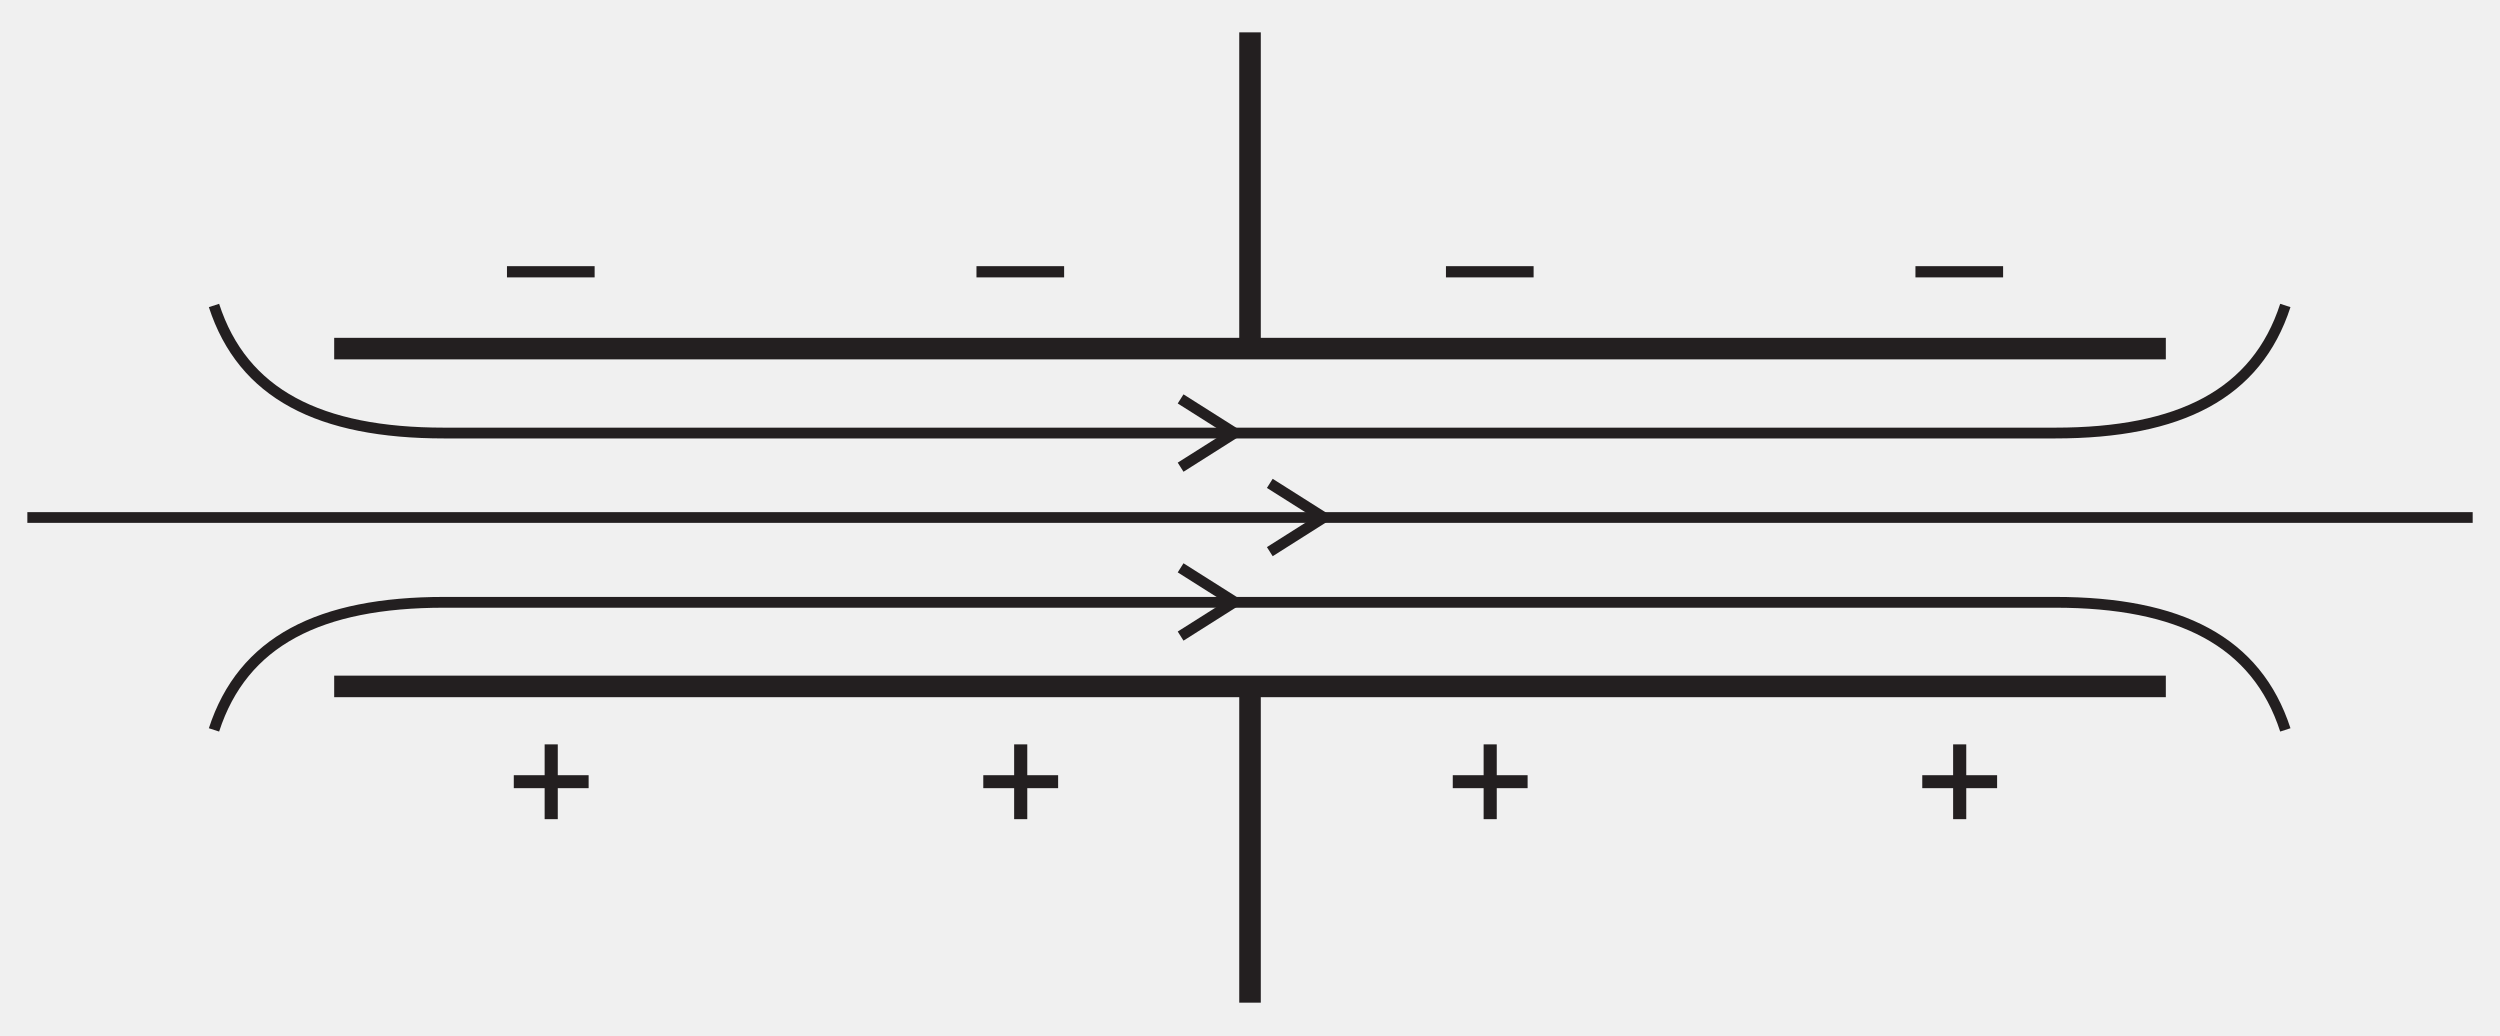
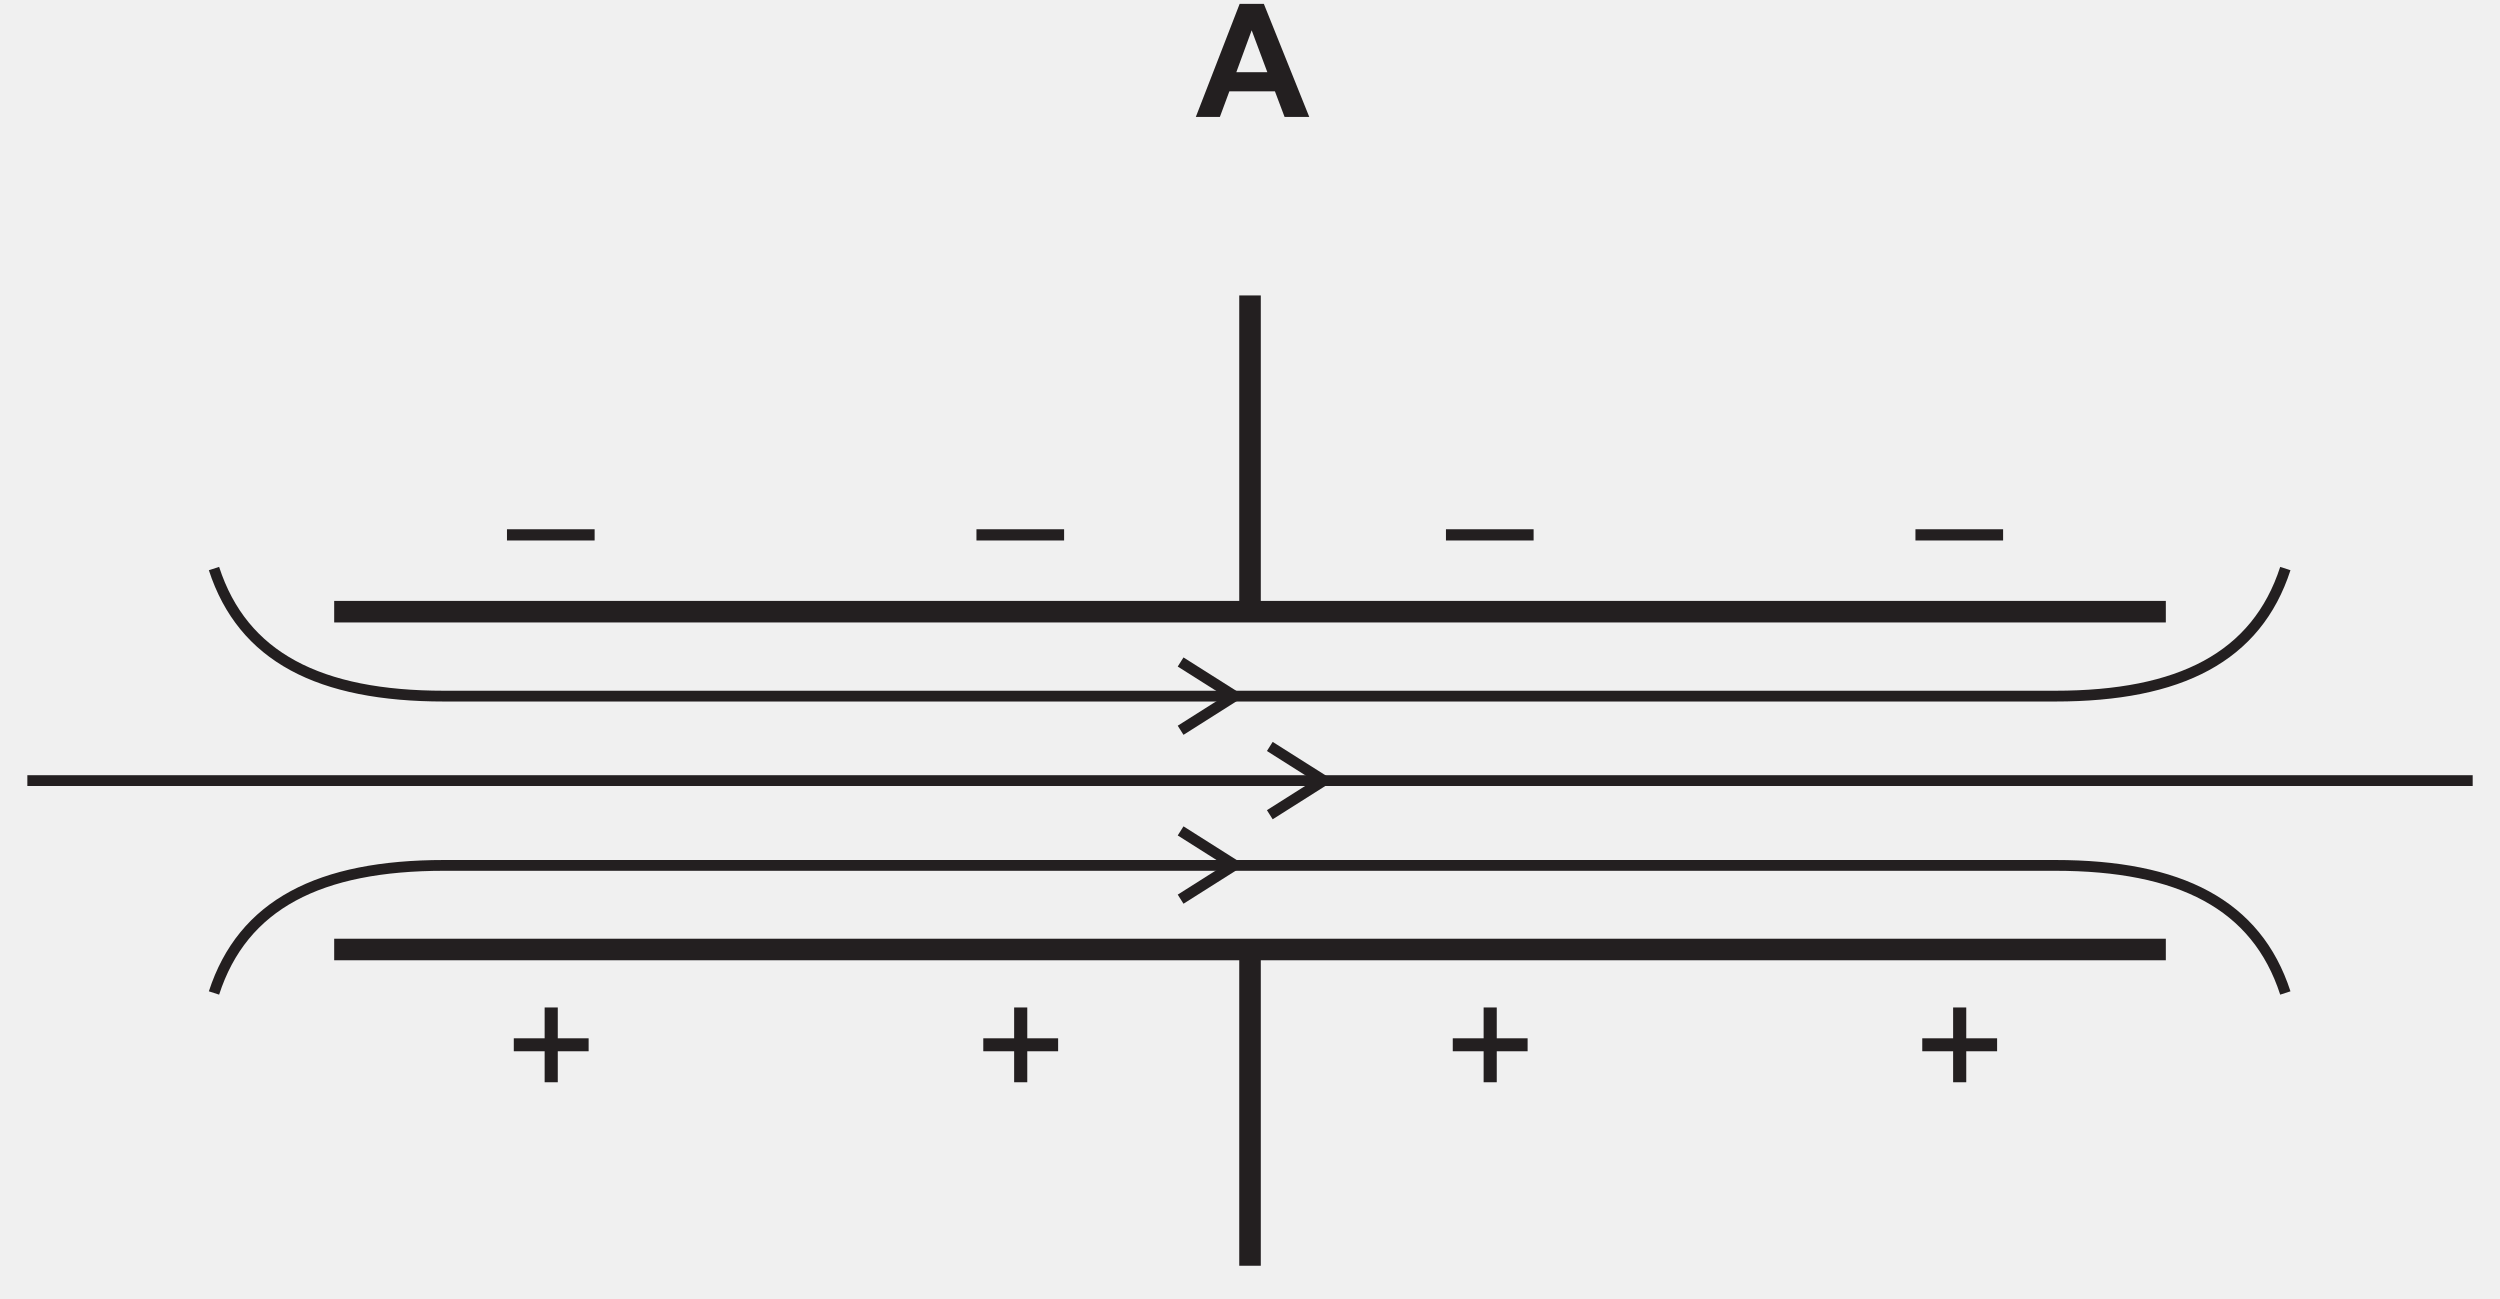
- <svg xmlns="http://www.w3.org/2000/svg" xmlns:xlink="http://www.w3.org/1999/xlink" data-id="0625_2016MJ_23_q27_optA" data-width-mm="61.31" data-height-mm="25.38" data-measure="false" data-source="0625/23 MJ 2016 p11" version="1.1" width="173.787" height="71.950" viewBox="0 0 173.787 71.950">
+ <svg xmlns="http://www.w3.org/2000/svg" xmlns:xlink="http://www.w3.org/1999/xlink" data-id="0625_2016MJ_23_q27_optA" data-width-mm="61.31" data-height-mm="31.83" data-measure="false" data-source="0625/23 MJ 2016 p11" version="1.1" width="173.787" height="90.238" viewBox="0 0 173.787 90.238">
  <defs>
    <clipPath id="clip_1">
-       <path transform="matrix(1,0,0,-1,-86.795,708.711)" d="M86.796 636.761H260.583V708.711H86.796Z" />
+       <path transform="matrix(1,0,0,-1,-86.795,726.999)" d="M86.796 636.761H260.583V727H86.796Z" />
    </clipPath>
    <clipPath id="clip_2">
-       <path transform="matrix(1,0,0,-1,-86.795,708.711)" d="M0 0H595V842H0Z" />
+       <path transform="matrix(1,0,0,-1,-86.795,726.999)" d="M0 0H595V842H0Z" />
    </clipPath>
    <clipPath id="clip_3">
-       <path transform="matrix(1,0,0,-1,-86.795,708.711)" d="M88.696 515.100H506.664V728.300H88.696Z" />
+       <path transform="matrix(1,0,0,-1,-86.795,726.999)" d="M88.696 515.100H506.664V728.300H88.696Z" />
    </clipPath>
    <path id="font_4_56" d="M.552 .223V.294H-.002V.223H.552Z" />
    <path id="font_4_4" d="M.333 .115V.311H.528V.393H.333V.588H.250V.393H.055V.311H.250V.115H.333Z" />
-     <clipPath id="clip_5">
-       <path transform="matrix(1,0,0,-1,-86.795,708.711)" d="M88.696 515.100H506.664V728.300H88.696Z" />
-     </clipPath>
+     <path id="font_5_1" d="M.430 .715H.277L0 0H.152L.212 .162H.5L.561 0H.717L.430 .715M.256 .283 .353 .548 .452 .283H.256Z" />
    <clipPath id="clip_6">
-       <path transform="matrix(1,0,0,-1,-86.795,708.711)" d="M88.696 515.100H506.664V728.300H88.696Z" />
+       <path transform="matrix(1,0,0,-1,-86.795,726.999)" d="M88.696 515.100H506.664V728.300H88.696Z" />
    </clipPath>
    <clipPath id="clip_7">
-       <path transform="matrix(1,0,0,-1,-86.795,708.711)" d="M88.696 515.100H506.664V728.300H88.696Z" />
+       <path transform="matrix(1,0,0,-1,-86.795,726.999)" d="M88.696 515.100H506.664V728.300H88.696Z" />
    </clipPath>
    <clipPath id="clip_8">
-       <path transform="matrix(1,0,0,-1,-86.795,708.711)" d="M99.241 189.088H495.267V438.86H99.241Z" />
+       <path transform="matrix(1,0,0,-1,-86.795,726.999)" d="M88.696 515.100H506.664V728.300H88.696Z" />
    </clipPath>
    <clipPath id="clip_9">
-       <path transform="matrix(1,0,0,-1,-86.795,708.711)" d="M99.241 189.088H495.267V438.86H99.241Z" />
+       <path transform="matrix(1,0,0,-1,-86.795,726.999)" d="M99.241 189.088H495.267V438.86H99.241Z" />
    </clipPath>
    <clipPath id="clip_10">
-       <path transform="matrix(1,0,0,-1,-86.795,708.711)" d="M99.241 189.088H495.267V438.86H99.241Z" />
+       <path transform="matrix(1,0,0,-1,-86.795,726.999)" d="M99.241 189.088H495.267V438.86H99.241Z" />
    </clipPath>
    <clipPath id="clip_11">
-       <path transform="matrix(1,0,0,-1,-86.795,708.711)" d="M99.241 189.088H495.267V438.86H99.241Z" />
+       <path transform="matrix(1,0,0,-1,-86.795,726.999)" d="M99.241 189.088H495.267V438.86H99.241Z" />
    </clipPath>
    <clipPath id="clip_12">
-       <path transform="matrix(1,0,0,-1,-86.795,708.711)" d="M99.241 189.088H495.267V438.86H99.241Z" />
+       <path transform="matrix(1,0,0,-1,-86.795,726.999)" d="M99.241 189.088H495.267V438.86H99.241Z" />
    </clipPath>
    <clipPath id="clip_13">
-       <path transform="matrix(1,0,0,-1,-86.795,708.711)" d="M99.241 189.088H495.267V438.86H99.241Z" />
+       <path transform="matrix(1,0,0,-1,-86.795,726.999)" d="M99.241 189.088H495.267V438.86H99.241Z" />
    </clipPath>
    <clipPath id="clip_14">
-       <path transform="matrix(1,0,0,-1,-86.795,708.711)" d="M99.241 189.088H495.267V438.86H99.241Z" />
+       <path transform="matrix(1,0,0,-1,-86.795,726.999)" d="M99.241 189.088H495.267V438.86H99.241Z" />
+     </clipPath>
+     <clipPath id="clip_15">
+       <path transform="matrix(1,0,0,-1,-86.795,726.999)" d="M99.241 189.088H495.267V438.86H99.241Z" />
    </clipPath>
  </defs>
  <g clip-path="url(#clip_1)">
    <g clip-path="url(#clip_2)">
      <g clip-path="url(#clip_3)">
-         <path transform="matrix(1,0,0,-1,-86.795,708.711)" stroke-width="1.498" stroke-linecap="butt" stroke-miterlimit="10" stroke-linejoin="miter" fill="none" stroke="#231f20" d="M110.026 684.478H237.352" />
-         <path transform="matrix(1,0,0,-1,-86.795,708.711)" stroke-width=".75" stroke-linecap="butt" stroke-miterlimit="10" stroke-linejoin="miter" fill="none" stroke="#231f20" d="M88.696 672.737H258.683M245.66 687.476C243.66 681.314 238.328 678.608 229.661 678.608H117.669C109.003 678.608 103.67 681.314 101.67 687.476M245.66 657.972C243.66 664.134 238.328 666.841 229.661 666.841H117.669C109.003 666.841 103.67 664.134 101.67 657.972" />
+         <path transform="matrix(1,0,0,-1,-86.795,726.999)" stroke-width="1.498" stroke-linecap="butt" stroke-miterlimit="10" stroke-linejoin="miter" fill="none" stroke="#231f20" d="M110.026 684.478H237.352" />
+         <path transform="matrix(1,0,0,-1,-86.795,726.999)" stroke-width=".75" stroke-linecap="butt" stroke-miterlimit="10" stroke-linejoin="miter" fill="none" stroke="#231f20" d="M88.696 672.737H258.683M245.66 687.476C243.66 681.314 238.328 678.608 229.661 678.608H117.669C109.003 678.608 103.67 681.314 101.67 687.476M245.66 657.972C243.66 664.134 238.328 666.841 229.661 666.841H117.669C109.003 666.841 103.67 664.134 101.67 657.972" />
      </g>
-       <path transform="matrix(1,0,0,-1,-86.795,708.711)" stroke-width="1.498" stroke-linecap="butt" stroke-miterlimit="10" stroke-linejoin="miter" fill="none" stroke="#231f20" d="M110.026 660.995H237.352M173.69 706.462V684.478M173.69 660.995V639.011" />
-       <use data-text="–" xlink:href="#font_4_56" transform="matrix(10.999,0,0,-10.992,35.264,21.734)" fill="#231f20" />
-       <use data-text="–" xlink:href="#font_4_56" transform="matrix(10.999,0,0,-10.992,67.901,21.734)" fill="#231f20" />
-       <use data-text="–" xlink:href="#font_4_56" transform="matrix(10.999,0,0,-10.992,100.537,21.734)" fill="#231f20" />
-       <use data-text="–" xlink:href="#font_4_56" transform="matrix(10.999,0,0,-10.992,133.174,21.734)" fill="#231f20" />
-       <use data-text="+" xlink:href="#font_4_4" transform="matrix(10.999,0,0,-10.992,35.111,58.208)" fill="#231f20" />
-       <use data-text="+" xlink:href="#font_4_4" transform="matrix(10.999,0,0,-10.992,67.748,58.208)" fill="#231f20" />
-       <use data-text="+" xlink:href="#font_4_4" transform="matrix(10.999,0,0,-10.992,100.384,58.208)" fill="#231f20" />
-       <use data-text="+" xlink:href="#font_4_4" transform="matrix(10.999,0,0,-10.992,133.021,58.208)" fill="#231f20" />
-       <path transform="matrix(1,0,0,-1,-86.795,708.711)" stroke-width=".75" stroke-linecap="butt" stroke-miterlimit="10" stroke-linejoin="miter" fill="none" stroke="#231f20" d="M168.865 676.234 172.615 678.608 168.865 680.981M175.065 670.363 178.815 672.737 175.065 675.11M168.865 664.493 172.615 666.866 168.865 669.239" />
-       <g clip-path="url(#clip_5)" />
+       <path transform="matrix(1,0,0,-1,-86.795,726.999)" stroke-width="1.498" stroke-linecap="butt" stroke-miterlimit="10" stroke-linejoin="miter" fill="none" stroke="#231f20" d="M110.026 660.995H237.352M173.69 706.462V684.478M173.69 660.995V639.011" />
+       <use data-text="–" xlink:href="#font_4_56" transform="matrix(10.999,0,0,-10.992,35.264,40.023)" fill="#231f20" />
+       <use data-text="–" xlink:href="#font_4_56" transform="matrix(10.999,0,0,-10.992,67.900,40.023)" fill="#231f20" />
+       <use data-text="–" xlink:href="#font_4_56" transform="matrix(10.999,0,0,-10.992,100.537,40.023)" fill="#231f20" />
+       <use data-text="–" xlink:href="#font_4_56" transform="matrix(10.999,0,0,-10.992,133.174,40.023)" fill="#231f20" />
+       <use data-text="+" xlink:href="#font_4_4" transform="matrix(10.999,0,0,-10.992,35.111,76.497)" fill="#231f20" />
+       <use data-text="+" xlink:href="#font_4_4" transform="matrix(10.999,0,0,-10.992,67.748,76.497)" fill="#231f20" />
+       <use data-text="+" xlink:href="#font_4_4" transform="matrix(10.999,0,0,-10.992,100.384,76.497)" fill="#231f20" />
+       <use data-text="+" xlink:href="#font_4_4" transform="matrix(10.999,0,0,-10.992,133.021,76.497)" fill="#231f20" />
+       <use data-text="A" xlink:href="#font_5_1" transform="matrix(10.999,0,0,-10.992,83.127,8.130)" fill="#231f20" />
+       <path transform="matrix(1,0,0,-1,-86.795,726.999)" stroke-width=".75" stroke-linecap="butt" stroke-miterlimit="10" stroke-linejoin="miter" fill="none" stroke="#231f20" d="M168.865 676.234 172.615 678.608 168.865 680.981M175.065 670.363 178.815 672.737 175.065 675.11M168.865 664.493 172.615 666.866 168.865 669.239" />
      <g clip-path="url(#clip_6)" />
      <g clip-path="url(#clip_7)" />
      <g clip-path="url(#clip_8)" />
-       <path transform="matrix(1,0,0,-1,-86.795,708.711)" d="M100.608 385.175H115.317" fill="#ffffff" />
      <g clip-path="url(#clip_9)" />
-       <path transform="matrix(1,0,0,-1,-86.795,708.711)" d="M250.921 372.841H236.212" fill="#ffffff" />
+       <path transform="matrix(1,0,0,-1,-86.795,726.999)" d="M100.608 385.175H115.317" fill="#ffffff" />
      <g clip-path="url(#clip_10)" />
-       <path transform="matrix(1,0,0,-1,-86.795,708.711)" d="M100.608 241.699H115.317" fill="#ffffff" />
+       <path transform="matrix(1,0,0,-1,-86.795,726.999)" d="M250.921 372.841H236.212" fill="#ffffff" />
      <g clip-path="url(#clip_11)" />
-       <path transform="matrix(1,0,0,-1,-86.795,708.711)" d="M236.212 241.695H250.921" fill="#ffffff" />
-       <path transform="matrix(1,0,0,-1,-86.795,708.711)" d="M358.294 229.364H343.587" fill="#ffffff" />
+       <path transform="matrix(1,0,0,-1,-86.795,726.999)" d="M100.608 241.699H115.317" fill="#ffffff" />
      <g clip-path="url(#clip_12)" />
-       <path transform="matrix(1,0,0,-1,-86.795,708.711)" d="M493.899 229.364H479.190" fill="#ffffff" />
+       <path transform="matrix(1,0,0,-1,-86.795,726.999)" d="M236.212 241.695H250.921" fill="#ffffff" />
+       <path transform="matrix(1,0,0,-1,-86.795,726.999)" d="M358.294 229.364H343.587" fill="#ffffff" />
      <g clip-path="url(#clip_13)" />
-       <path transform="matrix(1,0,0,-1,-86.795,708.711)" d="M362.584 385.175H377.293" fill="#ffffff" />
-       <path transform="matrix(1,0,0,-1,-86.795,708.711)" d="M339.33 372.841H324.621" fill="#ffffff" />
+       <path transform="matrix(1,0,0,-1,-86.795,726.999)" d="M493.899 229.364H479.190" fill="#ffffff" />
      <g clip-path="url(#clip_14)" />
+       <path transform="matrix(1,0,0,-1,-86.795,726.999)" d="M362.584 385.175H377.293" fill="#ffffff" />
+       <path transform="matrix(1,0,0,-1,-86.795,726.999)" d="M339.33 372.841H324.621" fill="#ffffff" />
+       <g clip-path="url(#clip_15)" />
    </g>
  </g>
</svg>
